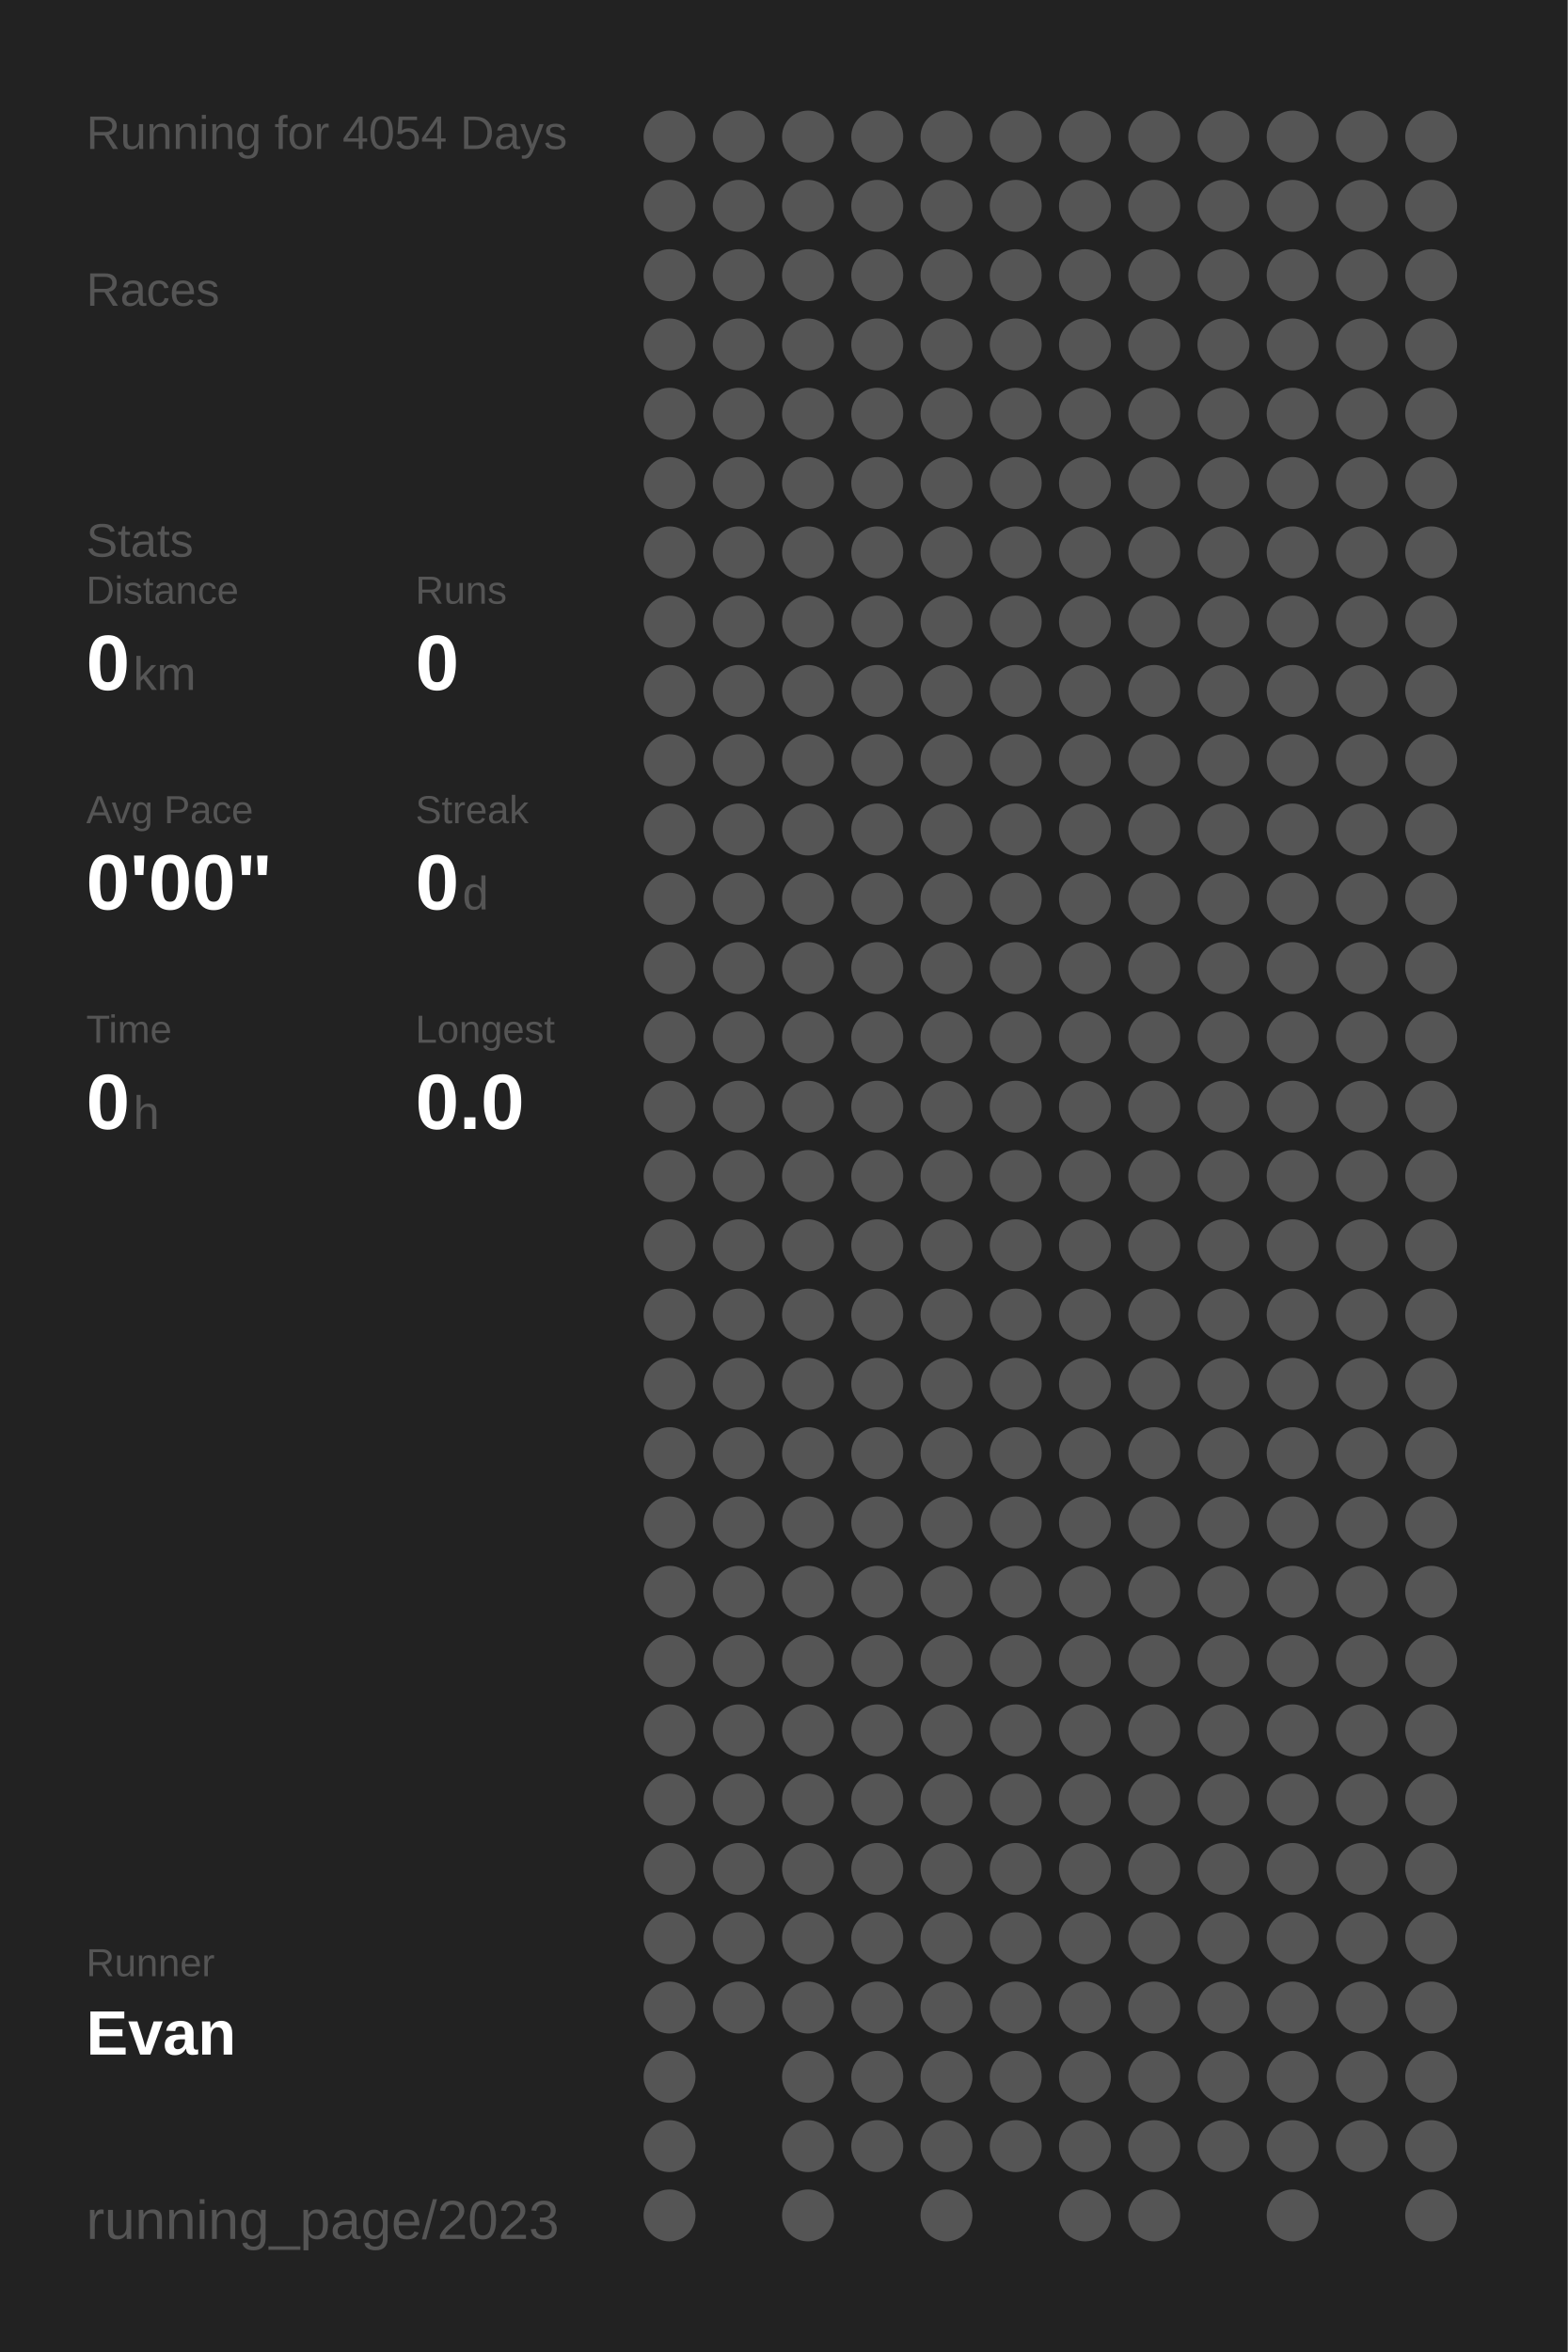
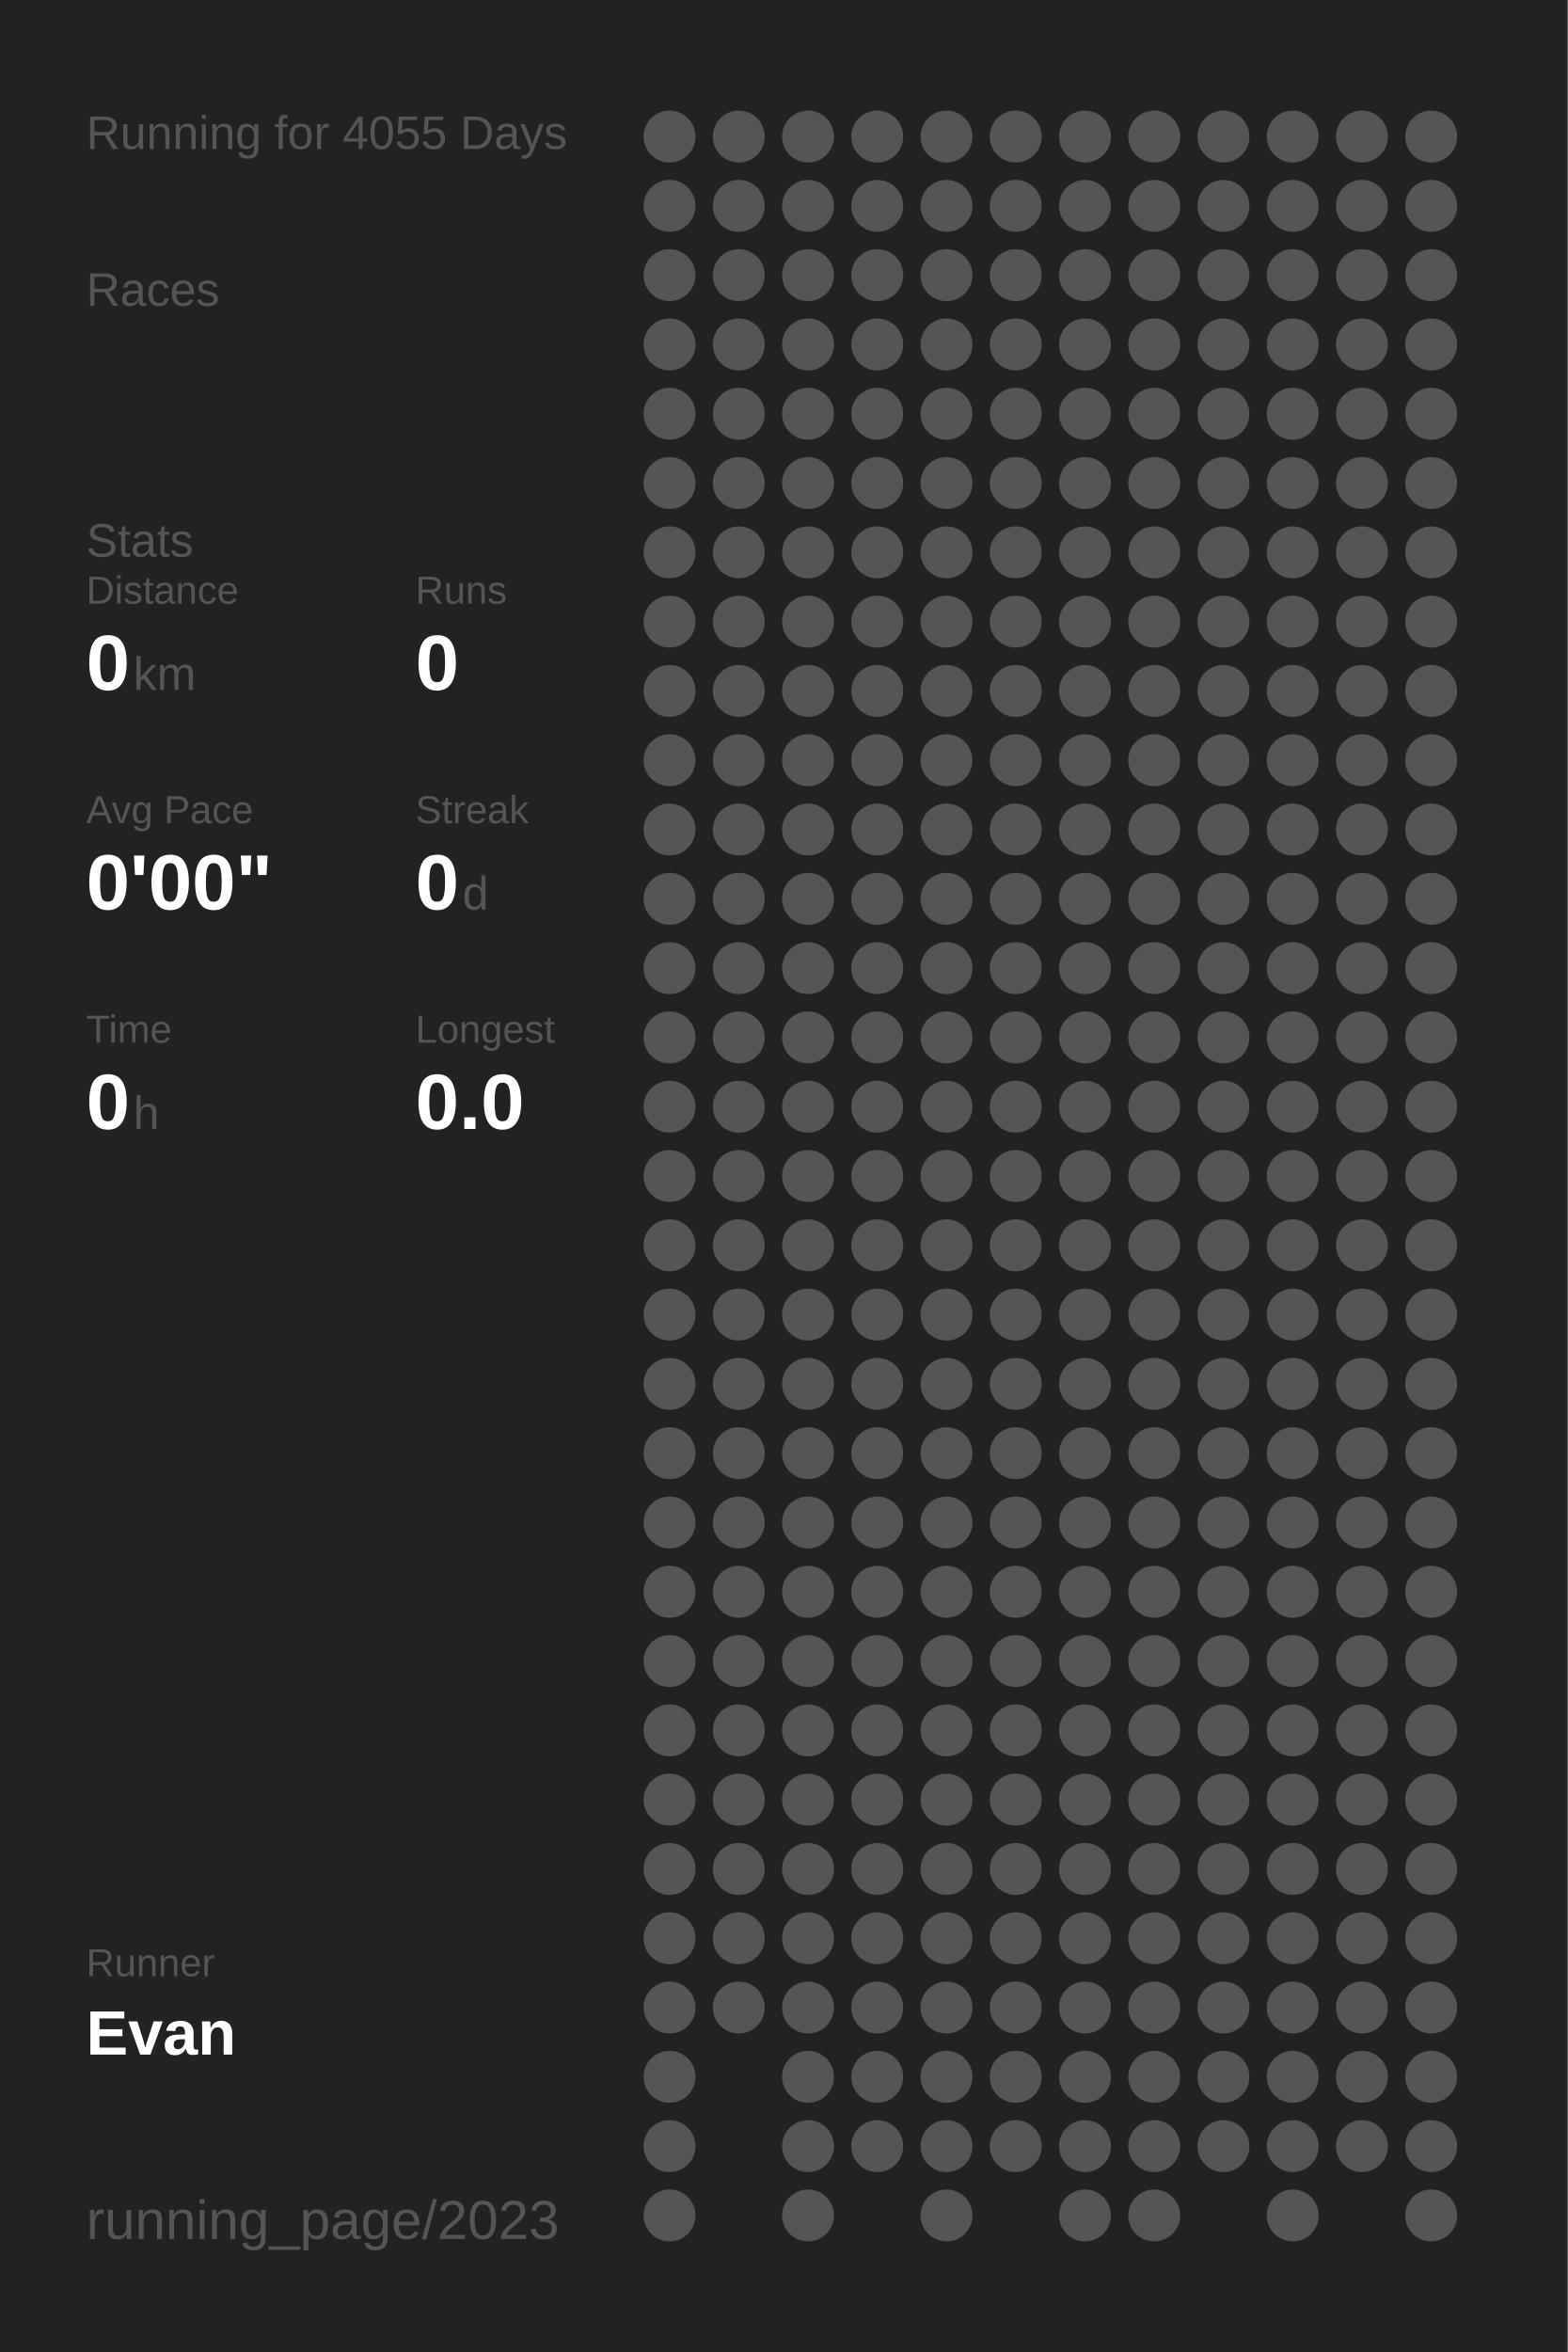
<svg xmlns="http://www.w3.org/2000/svg" baseProfile="full" height="300mm" version="1.1" viewBox="0,0,200,300" width="200mm">
  <defs />
  <rect fill="#222222" height="300" width="200" x="0" y="0" />
-   <text fill="#555555" style="font-size:6px; font-family:Arial;" x="11" y="19">Running for 4054 Days</text>
+   <text fill="#555555" style="font-size:6px; font-family:Arial;" x="11" y="19">Running for 4055 Days</text>
  <text fill="#555555" style="font-size:6px; font-family:Arial;" x="11" y="39">Races</text>
  <text fill="#555555" style="font-size:6px; font-family:Arial;" x="11" y="71">Stats</text>
  <text fill="#555555" style="font-size:5px; font-family:Arial;" x="11" y="77">Distance</text>
  <text fill="#FFFFFF" style="font-size:10px; font-family:Arial; font-weight:bold;" x="11" y="88">0</text>
  <text fill="#555555" style="font-size:6px; font-family:Arial;" x="17" y="88">km</text>
  <text fill="#555555" style="font-size:5px; font-family:Arial;" x="53" y="77">Runs</text>
  <text fill="#FFFFFF" style="font-size:10px; font-family:Arial; font-weight:bold;" x="53" y="88">0</text>
  <text fill="#555555" style="font-size:5px; font-family:Arial;" x="11" y="105">Avg Pace</text>
  <text fill="#FFFFFF" style="font-size:10px; font-family:Arial; font-weight:bold;" x="11" y="116">0'00"</text>
  <text fill="#555555" style="font-size:5px; font-family:Arial;" x="53" y="105">Streak</text>
  <text fill="#FFFFFF" style="font-size:10px; font-family:Arial; font-weight:bold;" x="53" y="116">0</text>
  <text fill="#555555" style="font-size:6px; font-family:Arial;" x="59" y="116">d</text>
  <text fill="#555555" style="font-size:5px; font-family:Arial;" x="11" y="133">Time</text>
  <text fill="#FFFFFF" style="font-size:10px; font-family:Arial; font-weight:bold;" x="11" y="144">0</text>
  <text fill="#555555" style="font-size:6px; font-family:Arial;" x="17" y="144">h</text>
  <text fill="#555555" style="font-size:5px; font-family:Arial;" x="53" y="133">Longest</text>
  <text fill="#FFFFFF" style="font-size:10px; font-family:Arial; font-weight:bold;" x="53" y="144">0.0</text>
  <text fill="#555555" style="font-size:5px; font-family:Arial;" x="11" y="252.065">Runner</text>
  <text fill="#FFFFFF" style="font-size:8px; font-family:Arial; font-weight:bold;" x="11" y="262.065">Evan</text>
  <text fill="#555555" style="font-size:7px; font-family:Arial;" x="11" y="285.581">running_page/2023</text>
  <circle cx="85.417" cy="17.419" fill="#555555" r="3.312" />
  <circle cx="85.417" cy="26.258" fill="#555555" r="3.312" />
  <circle cx="85.417" cy="35.097" fill="#555555" r="3.312" />
  <circle cx="85.417" cy="43.935" fill="#555555" r="3.312" />
  <circle cx="85.417" cy="52.774" fill="#555555" r="3.312" />
  <circle cx="85.417" cy="61.613" fill="#555555" r="3.312" />
  <circle cx="85.417" cy="70.452" fill="#555555" r="3.312" />
  <circle cx="85.417" cy="79.29" fill="#555555" r="3.312" />
  <circle cx="85.417" cy="88.129" fill="#555555" r="3.312" />
  <circle cx="85.417" cy="96.968" fill="#555555" r="3.312" />
  <circle cx="85.417" cy="105.806" fill="#555555" r="3.312" />
  <circle cx="85.417" cy="114.645" fill="#555555" r="3.312" />
  <circle cx="85.417" cy="123.484" fill="#555555" r="3.312" />
  <circle cx="85.417" cy="132.323" fill="#555555" r="3.312" />
  <circle cx="85.417" cy="141.161" fill="#555555" r="3.312" />
  <circle cx="85.417" cy="150" fill="#555555" r="3.312" />
  <circle cx="85.417" cy="158.839" fill="#555555" r="3.312" />
  <circle cx="85.417" cy="167.677" fill="#555555" r="3.312" />
  <circle cx="85.417" cy="176.516" fill="#555555" r="3.312" />
  <circle cx="85.417" cy="185.355" fill="#555555" r="3.312" />
  <circle cx="85.417" cy="194.194" fill="#555555" r="3.312" />
  <circle cx="85.417" cy="203.032" fill="#555555" r="3.312" />
  <circle cx="85.417" cy="211.871" fill="#555555" r="3.312" />
  <circle cx="85.417" cy="220.71" fill="#555555" r="3.312" />
  <circle cx="85.417" cy="229.548" fill="#555555" r="3.312" />
  <circle cx="85.417" cy="238.387" fill="#555555" r="3.312" />
  <circle cx="85.417" cy="247.226" fill="#555555" r="3.312" />
  <circle cx="85.417" cy="256.065" fill="#555555" r="3.312" />
  <circle cx="85.417" cy="264.903" fill="#555555" r="3.312" />
  <circle cx="85.417" cy="273.742" fill="#555555" r="3.312" />
  <circle cx="85.417" cy="282.581" fill="#555555" r="3.312" />
  <circle cx="94.25" cy="17.419" fill="#555555" r="3.312" />
  <circle cx="94.25" cy="26.258" fill="#555555" r="3.312" />
  <circle cx="94.25" cy="35.097" fill="#555555" r="3.312" />
  <circle cx="94.25" cy="43.935" fill="#555555" r="3.312" />
  <circle cx="94.25" cy="52.774" fill="#555555" r="3.312" />
  <circle cx="94.25" cy="61.613" fill="#555555" r="3.312" />
  <circle cx="94.25" cy="70.452" fill="#555555" r="3.312" />
  <circle cx="94.25" cy="79.29" fill="#555555" r="3.312" />
  <circle cx="94.25" cy="88.129" fill="#555555" r="3.312" />
  <circle cx="94.25" cy="96.968" fill="#555555" r="3.312" />
  <circle cx="94.25" cy="105.806" fill="#555555" r="3.312" />
  <circle cx="94.25" cy="114.645" fill="#555555" r="3.312" />
  <circle cx="94.25" cy="123.484" fill="#555555" r="3.312" />
  <circle cx="94.25" cy="132.323" fill="#555555" r="3.312" />
  <circle cx="94.25" cy="141.161" fill="#555555" r="3.312" />
  <circle cx="94.25" cy="150" fill="#555555" r="3.312" />
  <circle cx="94.25" cy="158.839" fill="#555555" r="3.312" />
  <circle cx="94.25" cy="167.677" fill="#555555" r="3.312" />
  <circle cx="94.25" cy="176.516" fill="#555555" r="3.312" />
  <circle cx="94.25" cy="185.355" fill="#555555" r="3.312" />
  <circle cx="94.25" cy="194.194" fill="#555555" r="3.312" />
  <circle cx="94.25" cy="203.032" fill="#555555" r="3.312" />
  <circle cx="94.25" cy="211.871" fill="#555555" r="3.312" />
  <circle cx="94.25" cy="220.71" fill="#555555" r="3.312" />
  <circle cx="94.25" cy="229.548" fill="#555555" r="3.312" />
  <circle cx="94.25" cy="238.387" fill="#555555" r="3.312" />
  <circle cx="94.25" cy="247.226" fill="#555555" r="3.312" />
  <circle cx="94.25" cy="256.065" fill="#555555" r="3.312" />
  <circle cx="103.083" cy="17.419" fill="#555555" r="3.312" />
  <circle cx="103.083" cy="26.258" fill="#555555" r="3.312" />
  <circle cx="103.083" cy="35.097" fill="#555555" r="3.312" />
  <circle cx="103.083" cy="43.935" fill="#555555" r="3.312" />
  <circle cx="103.083" cy="52.774" fill="#555555" r="3.312" />
  <circle cx="103.083" cy="61.613" fill="#555555" r="3.312" />
  <circle cx="103.083" cy="70.452" fill="#555555" r="3.312" />
  <circle cx="103.083" cy="79.29" fill="#555555" r="3.312" />
  <circle cx="103.083" cy="88.129" fill="#555555" r="3.312" />
  <circle cx="103.083" cy="96.968" fill="#555555" r="3.312" />
  <circle cx="103.083" cy="105.806" fill="#555555" r="3.312" />
  <circle cx="103.083" cy="114.645" fill="#555555" r="3.312" />
  <circle cx="103.083" cy="123.484" fill="#555555" r="3.312" />
  <circle cx="103.083" cy="132.323" fill="#555555" r="3.312" />
  <circle cx="103.083" cy="141.161" fill="#555555" r="3.312" />
  <circle cx="103.083" cy="150" fill="#555555" r="3.312" />
  <circle cx="103.083" cy="158.839" fill="#555555" r="3.312" />
  <circle cx="103.083" cy="167.677" fill="#555555" r="3.312" />
  <circle cx="103.083" cy="176.516" fill="#555555" r="3.312" />
  <circle cx="103.083" cy="185.355" fill="#555555" r="3.312" />
  <circle cx="103.083" cy="194.194" fill="#555555" r="3.312" />
  <circle cx="103.083" cy="203.032" fill="#555555" r="3.312" />
  <circle cx="103.083" cy="211.871" fill="#555555" r="3.312" />
  <circle cx="103.083" cy="220.71" fill="#555555" r="3.312" />
  <circle cx="103.083" cy="229.548" fill="#555555" r="3.312" />
  <circle cx="103.083" cy="238.387" fill="#555555" r="3.312" />
  <circle cx="103.083" cy="247.226" fill="#555555" r="3.312" />
  <circle cx="103.083" cy="256.065" fill="#555555" r="3.312" />
  <circle cx="103.083" cy="264.903" fill="#555555" r="3.312" />
  <circle cx="103.083" cy="273.742" fill="#555555" r="3.312" />
  <circle cx="103.083" cy="282.581" fill="#555555" r="3.312" />
  <circle cx="111.917" cy="17.419" fill="#555555" r="3.312" />
  <circle cx="111.917" cy="26.258" fill="#555555" r="3.312" />
  <circle cx="111.917" cy="35.097" fill="#555555" r="3.312" />
  <circle cx="111.917" cy="43.935" fill="#555555" r="3.312" />
  <circle cx="111.917" cy="52.774" fill="#555555" r="3.312" />
  <circle cx="111.917" cy="61.613" fill="#555555" r="3.312" />
  <circle cx="111.917" cy="70.452" fill="#555555" r="3.312" />
  <circle cx="111.917" cy="79.29" fill="#555555" r="3.312" />
  <circle cx="111.917" cy="88.129" fill="#555555" r="3.312" />
  <circle cx="111.917" cy="96.968" fill="#555555" r="3.312" />
  <circle cx="111.917" cy="105.806" fill="#555555" r="3.312" />
  <circle cx="111.917" cy="114.645" fill="#555555" r="3.312" />
  <circle cx="111.917" cy="123.484" fill="#555555" r="3.312" />
  <circle cx="111.917" cy="132.323" fill="#555555" r="3.312" />
  <circle cx="111.917" cy="141.161" fill="#555555" r="3.312" />
  <circle cx="111.917" cy="150" fill="#555555" r="3.312" />
  <circle cx="111.917" cy="158.839" fill="#555555" r="3.312" />
  <circle cx="111.917" cy="167.677" fill="#555555" r="3.312" />
  <circle cx="111.917" cy="176.516" fill="#555555" r="3.312" />
  <circle cx="111.917" cy="185.355" fill="#555555" r="3.312" />
  <circle cx="111.917" cy="194.194" fill="#555555" r="3.312" />
  <circle cx="111.917" cy="203.032" fill="#555555" r="3.312" />
  <circle cx="111.917" cy="211.871" fill="#555555" r="3.312" />
  <circle cx="111.917" cy="220.71" fill="#555555" r="3.312" />
  <circle cx="111.917" cy="229.548" fill="#555555" r="3.312" />
  <circle cx="111.917" cy="238.387" fill="#555555" r="3.312" />
  <circle cx="111.917" cy="247.226" fill="#555555" r="3.312" />
  <circle cx="111.917" cy="256.065" fill="#555555" r="3.312" />
  <circle cx="111.917" cy="264.903" fill="#555555" r="3.312" />
  <circle cx="111.917" cy="273.742" fill="#555555" r="3.312" />
  <circle cx="120.75" cy="17.419" fill="#555555" r="3.312" />
  <circle cx="120.75" cy="26.258" fill="#555555" r="3.312" />
  <circle cx="120.75" cy="35.097" fill="#555555" r="3.312" />
  <circle cx="120.75" cy="43.935" fill="#555555" r="3.312" />
  <circle cx="120.75" cy="52.774" fill="#555555" r="3.312" />
  <circle cx="120.75" cy="61.613" fill="#555555" r="3.312" />
  <circle cx="120.75" cy="70.452" fill="#555555" r="3.312" />
  <circle cx="120.75" cy="79.29" fill="#555555" r="3.312" />
  <circle cx="120.75" cy="88.129" fill="#555555" r="3.312" />
  <circle cx="120.75" cy="96.968" fill="#555555" r="3.312" />
  <circle cx="120.75" cy="105.806" fill="#555555" r="3.312" />
  <circle cx="120.75" cy="114.645" fill="#555555" r="3.312" />
  <circle cx="120.75" cy="123.484" fill="#555555" r="3.312" />
  <circle cx="120.75" cy="132.323" fill="#555555" r="3.312" />
  <circle cx="120.75" cy="141.161" fill="#555555" r="3.312" />
  <circle cx="120.75" cy="150" fill="#555555" r="3.312" />
  <circle cx="120.75" cy="158.839" fill="#555555" r="3.312" />
  <circle cx="120.75" cy="167.677" fill="#555555" r="3.312" />
  <circle cx="120.75" cy="176.516" fill="#555555" r="3.312" />
  <circle cx="120.75" cy="185.355" fill="#555555" r="3.312" />
  <circle cx="120.75" cy="194.194" fill="#555555" r="3.312" />
  <circle cx="120.75" cy="203.032" fill="#555555" r="3.312" />
  <circle cx="120.75" cy="211.871" fill="#555555" r="3.312" />
  <circle cx="120.75" cy="220.71" fill="#555555" r="3.312" />
  <circle cx="120.75" cy="229.548" fill="#555555" r="3.312" />
  <circle cx="120.75" cy="238.387" fill="#555555" r="3.312" />
  <circle cx="120.75" cy="247.226" fill="#555555" r="3.312" />
  <circle cx="120.75" cy="256.065" fill="#555555" r="3.312" />
  <circle cx="120.75" cy="264.903" fill="#555555" r="3.312" />
  <circle cx="120.75" cy="273.742" fill="#555555" r="3.312" />
  <circle cx="120.75" cy="282.581" fill="#555555" r="3.312" />
  <circle cx="129.583" cy="17.419" fill="#555555" r="3.312" />
  <circle cx="129.583" cy="26.258" fill="#555555" r="3.312" />
  <circle cx="129.583" cy="35.097" fill="#555555" r="3.312" />
  <circle cx="129.583" cy="43.935" fill="#555555" r="3.312" />
  <circle cx="129.583" cy="52.774" fill="#555555" r="3.312" />
  <circle cx="129.583" cy="61.613" fill="#555555" r="3.312" />
  <circle cx="129.583" cy="70.452" fill="#555555" r="3.312" />
  <circle cx="129.583" cy="79.29" fill="#555555" r="3.312" />
  <circle cx="129.583" cy="88.129" fill="#555555" r="3.312" />
  <circle cx="129.583" cy="96.968" fill="#555555" r="3.312" />
  <circle cx="129.583" cy="105.806" fill="#555555" r="3.312" />
  <circle cx="129.583" cy="114.645" fill="#555555" r="3.312" />
  <circle cx="129.583" cy="123.484" fill="#555555" r="3.312" />
  <circle cx="129.583" cy="132.323" fill="#555555" r="3.312" />
  <circle cx="129.583" cy="141.161" fill="#555555" r="3.312" />
  <circle cx="129.583" cy="150" fill="#555555" r="3.312" />
  <circle cx="129.583" cy="158.839" fill="#555555" r="3.312" />
  <circle cx="129.583" cy="167.677" fill="#555555" r="3.312" />
  <circle cx="129.583" cy="176.516" fill="#555555" r="3.312" />
  <circle cx="129.583" cy="185.355" fill="#555555" r="3.312" />
  <circle cx="129.583" cy="194.194" fill="#555555" r="3.312" />
  <circle cx="129.583" cy="203.032" fill="#555555" r="3.312" />
  <circle cx="129.583" cy="211.871" fill="#555555" r="3.312" />
  <circle cx="129.583" cy="220.71" fill="#555555" r="3.312" />
  <circle cx="129.583" cy="229.548" fill="#555555" r="3.312" />
  <circle cx="129.583" cy="238.387" fill="#555555" r="3.312" />
  <circle cx="129.583" cy="247.226" fill="#555555" r="3.312" />
  <circle cx="129.583" cy="256.065" fill="#555555" r="3.312" />
  <circle cx="129.583" cy="264.903" fill="#555555" r="3.312" />
  <circle cx="129.583" cy="273.742" fill="#555555" r="3.312" />
  <circle cx="138.417" cy="17.419" fill="#555555" r="3.312" />
  <circle cx="138.417" cy="26.258" fill="#555555" r="3.312" />
  <circle cx="138.417" cy="35.097" fill="#555555" r="3.312" />
  <circle cx="138.417" cy="43.935" fill="#555555" r="3.312" />
  <circle cx="138.417" cy="52.774" fill="#555555" r="3.312" />
  <circle cx="138.417" cy="61.613" fill="#555555" r="3.312" />
  <circle cx="138.417" cy="70.452" fill="#555555" r="3.312" />
  <circle cx="138.417" cy="79.29" fill="#555555" r="3.312" />
  <circle cx="138.417" cy="88.129" fill="#555555" r="3.312" />
  <circle cx="138.417" cy="96.968" fill="#555555" r="3.312" />
  <circle cx="138.417" cy="105.806" fill="#555555" r="3.312" />
  <circle cx="138.417" cy="114.645" fill="#555555" r="3.312" />
  <circle cx="138.417" cy="123.484" fill="#555555" r="3.312" />
  <circle cx="138.417" cy="132.323" fill="#555555" r="3.312" />
  <circle cx="138.417" cy="141.161" fill="#555555" r="3.312" />
  <circle cx="138.417" cy="150" fill="#555555" r="3.312" />
  <circle cx="138.417" cy="158.839" fill="#555555" r="3.312" />
  <circle cx="138.417" cy="167.677" fill="#555555" r="3.312" />
  <circle cx="138.417" cy="176.516" fill="#555555" r="3.312" />
  <circle cx="138.417" cy="185.355" fill="#555555" r="3.312" />
  <circle cx="138.417" cy="194.194" fill="#555555" r="3.312" />
  <circle cx="138.417" cy="203.032" fill="#555555" r="3.312" />
  <circle cx="138.417" cy="211.871" fill="#555555" r="3.312" />
  <circle cx="138.417" cy="220.71" fill="#555555" r="3.312" />
  <circle cx="138.417" cy="229.548" fill="#555555" r="3.312" />
  <circle cx="138.417" cy="238.387" fill="#555555" r="3.312" />
  <circle cx="138.417" cy="247.226" fill="#555555" r="3.312" />
  <circle cx="138.417" cy="256.065" fill="#555555" r="3.312" />
  <circle cx="138.417" cy="264.903" fill="#555555" r="3.312" />
  <circle cx="138.417" cy="273.742" fill="#555555" r="3.312" />
  <circle cx="138.417" cy="282.581" fill="#555555" r="3.312" />
  <circle cx="147.25" cy="17.419" fill="#555555" r="3.312" />
  <circle cx="147.25" cy="26.258" fill="#555555" r="3.312" />
  <circle cx="147.25" cy="35.097" fill="#555555" r="3.312" />
  <circle cx="147.25" cy="43.935" fill="#555555" r="3.312" />
  <circle cx="147.25" cy="52.774" fill="#555555" r="3.312" />
  <circle cx="147.25" cy="61.613" fill="#555555" r="3.312" />
  <circle cx="147.25" cy="70.452" fill="#555555" r="3.312" />
  <circle cx="147.25" cy="79.29" fill="#555555" r="3.312" />
  <circle cx="147.25" cy="88.129" fill="#555555" r="3.312" />
  <circle cx="147.25" cy="96.968" fill="#555555" r="3.312" />
  <circle cx="147.25" cy="105.806" fill="#555555" r="3.312" />
  <circle cx="147.25" cy="114.645" fill="#555555" r="3.312" />
  <circle cx="147.25" cy="123.484" fill="#555555" r="3.312" />
  <circle cx="147.25" cy="132.323" fill="#555555" r="3.312" />
  <circle cx="147.25" cy="141.161" fill="#555555" r="3.312" />
  <circle cx="147.25" cy="150" fill="#555555" r="3.312" />
  <circle cx="147.25" cy="158.839" fill="#555555" r="3.312" />
  <circle cx="147.25" cy="167.677" fill="#555555" r="3.312" />
  <circle cx="147.25" cy="176.516" fill="#555555" r="3.312" />
  <circle cx="147.25" cy="185.355" fill="#555555" r="3.312" />
  <circle cx="147.25" cy="194.194" fill="#555555" r="3.312" />
  <circle cx="147.25" cy="203.032" fill="#555555" r="3.312" />
  <circle cx="147.25" cy="211.871" fill="#555555" r="3.312" />
  <circle cx="147.25" cy="220.71" fill="#555555" r="3.312" />
  <circle cx="147.25" cy="229.548" fill="#555555" r="3.312" />
  <circle cx="147.25" cy="238.387" fill="#555555" r="3.312" />
  <circle cx="147.25" cy="247.226" fill="#555555" r="3.312" />
  <circle cx="147.25" cy="256.065" fill="#555555" r="3.312" />
  <circle cx="147.25" cy="264.903" fill="#555555" r="3.312" />
  <circle cx="147.25" cy="273.742" fill="#555555" r="3.312" />
  <circle cx="147.25" cy="282.581" fill="#555555" r="3.312" />
  <circle cx="156.083" cy="17.419" fill="#555555" r="3.312" />
  <circle cx="156.083" cy="26.258" fill="#555555" r="3.312" />
  <circle cx="156.083" cy="35.097" fill="#555555" r="3.312" />
  <circle cx="156.083" cy="43.935" fill="#555555" r="3.312" />
  <circle cx="156.083" cy="52.774" fill="#555555" r="3.312" />
  <circle cx="156.083" cy="61.613" fill="#555555" r="3.312" />
  <circle cx="156.083" cy="70.452" fill="#555555" r="3.312" />
  <circle cx="156.083" cy="79.29" fill="#555555" r="3.312" />
  <circle cx="156.083" cy="88.129" fill="#555555" r="3.312" />
  <circle cx="156.083" cy="96.968" fill="#555555" r="3.312" />
  <circle cx="156.083" cy="105.806" fill="#555555" r="3.312" />
  <circle cx="156.083" cy="114.645" fill="#555555" r="3.312" />
  <circle cx="156.083" cy="123.484" fill="#555555" r="3.312" />
  <circle cx="156.083" cy="132.323" fill="#555555" r="3.312" />
  <circle cx="156.083" cy="141.161" fill="#555555" r="3.312" />
  <circle cx="156.083" cy="150" fill="#555555" r="3.312" />
  <circle cx="156.083" cy="158.839" fill="#555555" r="3.312" />
  <circle cx="156.083" cy="167.677" fill="#555555" r="3.312" />
  <circle cx="156.083" cy="176.516" fill="#555555" r="3.312" />
  <circle cx="156.083" cy="185.355" fill="#555555" r="3.312" />
  <circle cx="156.083" cy="194.194" fill="#555555" r="3.312" />
  <circle cx="156.083" cy="203.032" fill="#555555" r="3.312" />
  <circle cx="156.083" cy="211.871" fill="#555555" r="3.312" />
  <circle cx="156.083" cy="220.71" fill="#555555" r="3.312" />
  <circle cx="156.083" cy="229.548" fill="#555555" r="3.312" />
  <circle cx="156.083" cy="238.387" fill="#555555" r="3.312" />
  <circle cx="156.083" cy="247.226" fill="#555555" r="3.312" />
  <circle cx="156.083" cy="256.065" fill="#555555" r="3.312" />
  <circle cx="156.083" cy="264.903" fill="#555555" r="3.312" />
  <circle cx="156.083" cy="273.742" fill="#555555" r="3.312" />
  <circle cx="164.917" cy="17.419" fill="#555555" r="3.312" />
  <circle cx="164.917" cy="26.258" fill="#555555" r="3.312" />
  <circle cx="164.917" cy="35.097" fill="#555555" r="3.312" />
  <circle cx="164.917" cy="43.935" fill="#555555" r="3.312" />
  <circle cx="164.917" cy="52.774" fill="#555555" r="3.312" />
  <circle cx="164.917" cy="61.613" fill="#555555" r="3.312" />
  <circle cx="164.917" cy="70.452" fill="#555555" r="3.312" />
  <circle cx="164.917" cy="79.29" fill="#555555" r="3.312" />
  <circle cx="164.917" cy="88.129" fill="#555555" r="3.312" />
  <circle cx="164.917" cy="96.968" fill="#555555" r="3.312" />
  <circle cx="164.917" cy="105.806" fill="#555555" r="3.312" />
  <circle cx="164.917" cy="114.645" fill="#555555" r="3.312" />
  <circle cx="164.917" cy="123.484" fill="#555555" r="3.312" />
  <circle cx="164.917" cy="132.323" fill="#555555" r="3.312" />
  <circle cx="164.917" cy="141.161" fill="#555555" r="3.312" />
  <circle cx="164.917" cy="150" fill="#555555" r="3.312" />
  <circle cx="164.917" cy="158.839" fill="#555555" r="3.312" />
  <circle cx="164.917" cy="167.677" fill="#555555" r="3.312" />
  <circle cx="164.917" cy="176.516" fill="#555555" r="3.312" />
  <circle cx="164.917" cy="185.355" fill="#555555" r="3.312" />
  <circle cx="164.917" cy="194.194" fill="#555555" r="3.312" />
  <circle cx="164.917" cy="203.032" fill="#555555" r="3.312" />
  <circle cx="164.917" cy="211.871" fill="#555555" r="3.312" />
  <circle cx="164.917" cy="220.71" fill="#555555" r="3.312" />
  <circle cx="164.917" cy="229.548" fill="#555555" r="3.312" />
  <circle cx="164.917" cy="238.387" fill="#555555" r="3.312" />
  <circle cx="164.917" cy="247.226" fill="#555555" r="3.312" />
  <circle cx="164.917" cy="256.065" fill="#555555" r="3.312" />
  <circle cx="164.917" cy="264.903" fill="#555555" r="3.312" />
  <circle cx="164.917" cy="273.742" fill="#555555" r="3.312" />
  <circle cx="164.917" cy="282.581" fill="#555555" r="3.312" />
  <circle cx="173.75" cy="17.419" fill="#555555" r="3.312" />
  <circle cx="173.75" cy="26.258" fill="#555555" r="3.312" />
  <circle cx="173.75" cy="35.097" fill="#555555" r="3.312" />
  <circle cx="173.75" cy="43.935" fill="#555555" r="3.312" />
  <circle cx="173.75" cy="52.774" fill="#555555" r="3.312" />
  <circle cx="173.75" cy="61.613" fill="#555555" r="3.312" />
  <circle cx="173.75" cy="70.452" fill="#555555" r="3.312" />
  <circle cx="173.75" cy="79.29" fill="#555555" r="3.312" />
  <circle cx="173.75" cy="88.129" fill="#555555" r="3.312" />
  <circle cx="173.75" cy="96.968" fill="#555555" r="3.312" />
  <circle cx="173.75" cy="105.806" fill="#555555" r="3.312" />
  <circle cx="173.75" cy="114.645" fill="#555555" r="3.312" />
  <circle cx="173.75" cy="123.484" fill="#555555" r="3.312" />
  <circle cx="173.75" cy="132.323" fill="#555555" r="3.312" />
  <circle cx="173.75" cy="141.161" fill="#555555" r="3.312" />
  <circle cx="173.75" cy="150" fill="#555555" r="3.312" />
  <circle cx="173.75" cy="158.839" fill="#555555" r="3.312" />
  <circle cx="173.75" cy="167.677" fill="#555555" r="3.312" />
  <circle cx="173.75" cy="176.516" fill="#555555" r="3.312" />
  <circle cx="173.75" cy="185.355" fill="#555555" r="3.312" />
  <circle cx="173.75" cy="194.194" fill="#555555" r="3.312" />
  <circle cx="173.75" cy="203.032" fill="#555555" r="3.312" />
  <circle cx="173.75" cy="211.871" fill="#555555" r="3.312" />
  <circle cx="173.75" cy="220.71" fill="#555555" r="3.312" />
  <circle cx="173.75" cy="229.548" fill="#555555" r="3.312" />
  <circle cx="173.75" cy="238.387" fill="#555555" r="3.312" />
  <circle cx="173.75" cy="247.226" fill="#555555" r="3.312" />
  <circle cx="173.75" cy="256.065" fill="#555555" r="3.312" />
  <circle cx="173.75" cy="264.903" fill="#555555" r="3.312" />
  <circle cx="173.75" cy="273.742" fill="#555555" r="3.312" />
  <circle cx="182.583" cy="17.419" fill="#555555" r="3.312" />
  <circle cx="182.583" cy="26.258" fill="#555555" r="3.312" />
  <circle cx="182.583" cy="35.097" fill="#555555" r="3.312" />
  <circle cx="182.583" cy="43.935" fill="#555555" r="3.312" />
  <circle cx="182.583" cy="52.774" fill="#555555" r="3.312" />
  <circle cx="182.583" cy="61.613" fill="#555555" r="3.312" />
  <circle cx="182.583" cy="70.452" fill="#555555" r="3.312" />
  <circle cx="182.583" cy="79.29" fill="#555555" r="3.312" />
  <circle cx="182.583" cy="88.129" fill="#555555" r="3.312" />
  <circle cx="182.583" cy="96.968" fill="#555555" r="3.312" />
  <circle cx="182.583" cy="105.806" fill="#555555" r="3.312" />
  <circle cx="182.583" cy="114.645" fill="#555555" r="3.312" />
  <circle cx="182.583" cy="123.484" fill="#555555" r="3.312" />
  <circle cx="182.583" cy="132.323" fill="#555555" r="3.312" />
  <circle cx="182.583" cy="141.161" fill="#555555" r="3.312" />
  <circle cx="182.583" cy="150" fill="#555555" r="3.312" />
  <circle cx="182.583" cy="158.839" fill="#555555" r="3.312" />
  <circle cx="182.583" cy="167.677" fill="#555555" r="3.312" />
  <circle cx="182.583" cy="176.516" fill="#555555" r="3.312" />
  <circle cx="182.583" cy="185.355" fill="#555555" r="3.312" />
  <circle cx="182.583" cy="194.194" fill="#555555" r="3.312" />
  <circle cx="182.583" cy="203.032" fill="#555555" r="3.312" />
  <circle cx="182.583" cy="211.871" fill="#555555" r="3.312" />
  <circle cx="182.583" cy="220.71" fill="#555555" r="3.312" />
  <circle cx="182.583" cy="229.548" fill="#555555" r="3.312" />
  <circle cx="182.583" cy="238.387" fill="#555555" r="3.312" />
  <circle cx="182.583" cy="247.226" fill="#555555" r="3.312" />
  <circle cx="182.583" cy="256.065" fill="#555555" r="3.312" />
  <circle cx="182.583" cy="264.903" fill="#555555" r="3.312" />
  <circle cx="182.583" cy="273.742" fill="#555555" r="3.312" />
  <circle cx="182.583" cy="282.581" fill="#555555" r="3.312" />
</svg>
